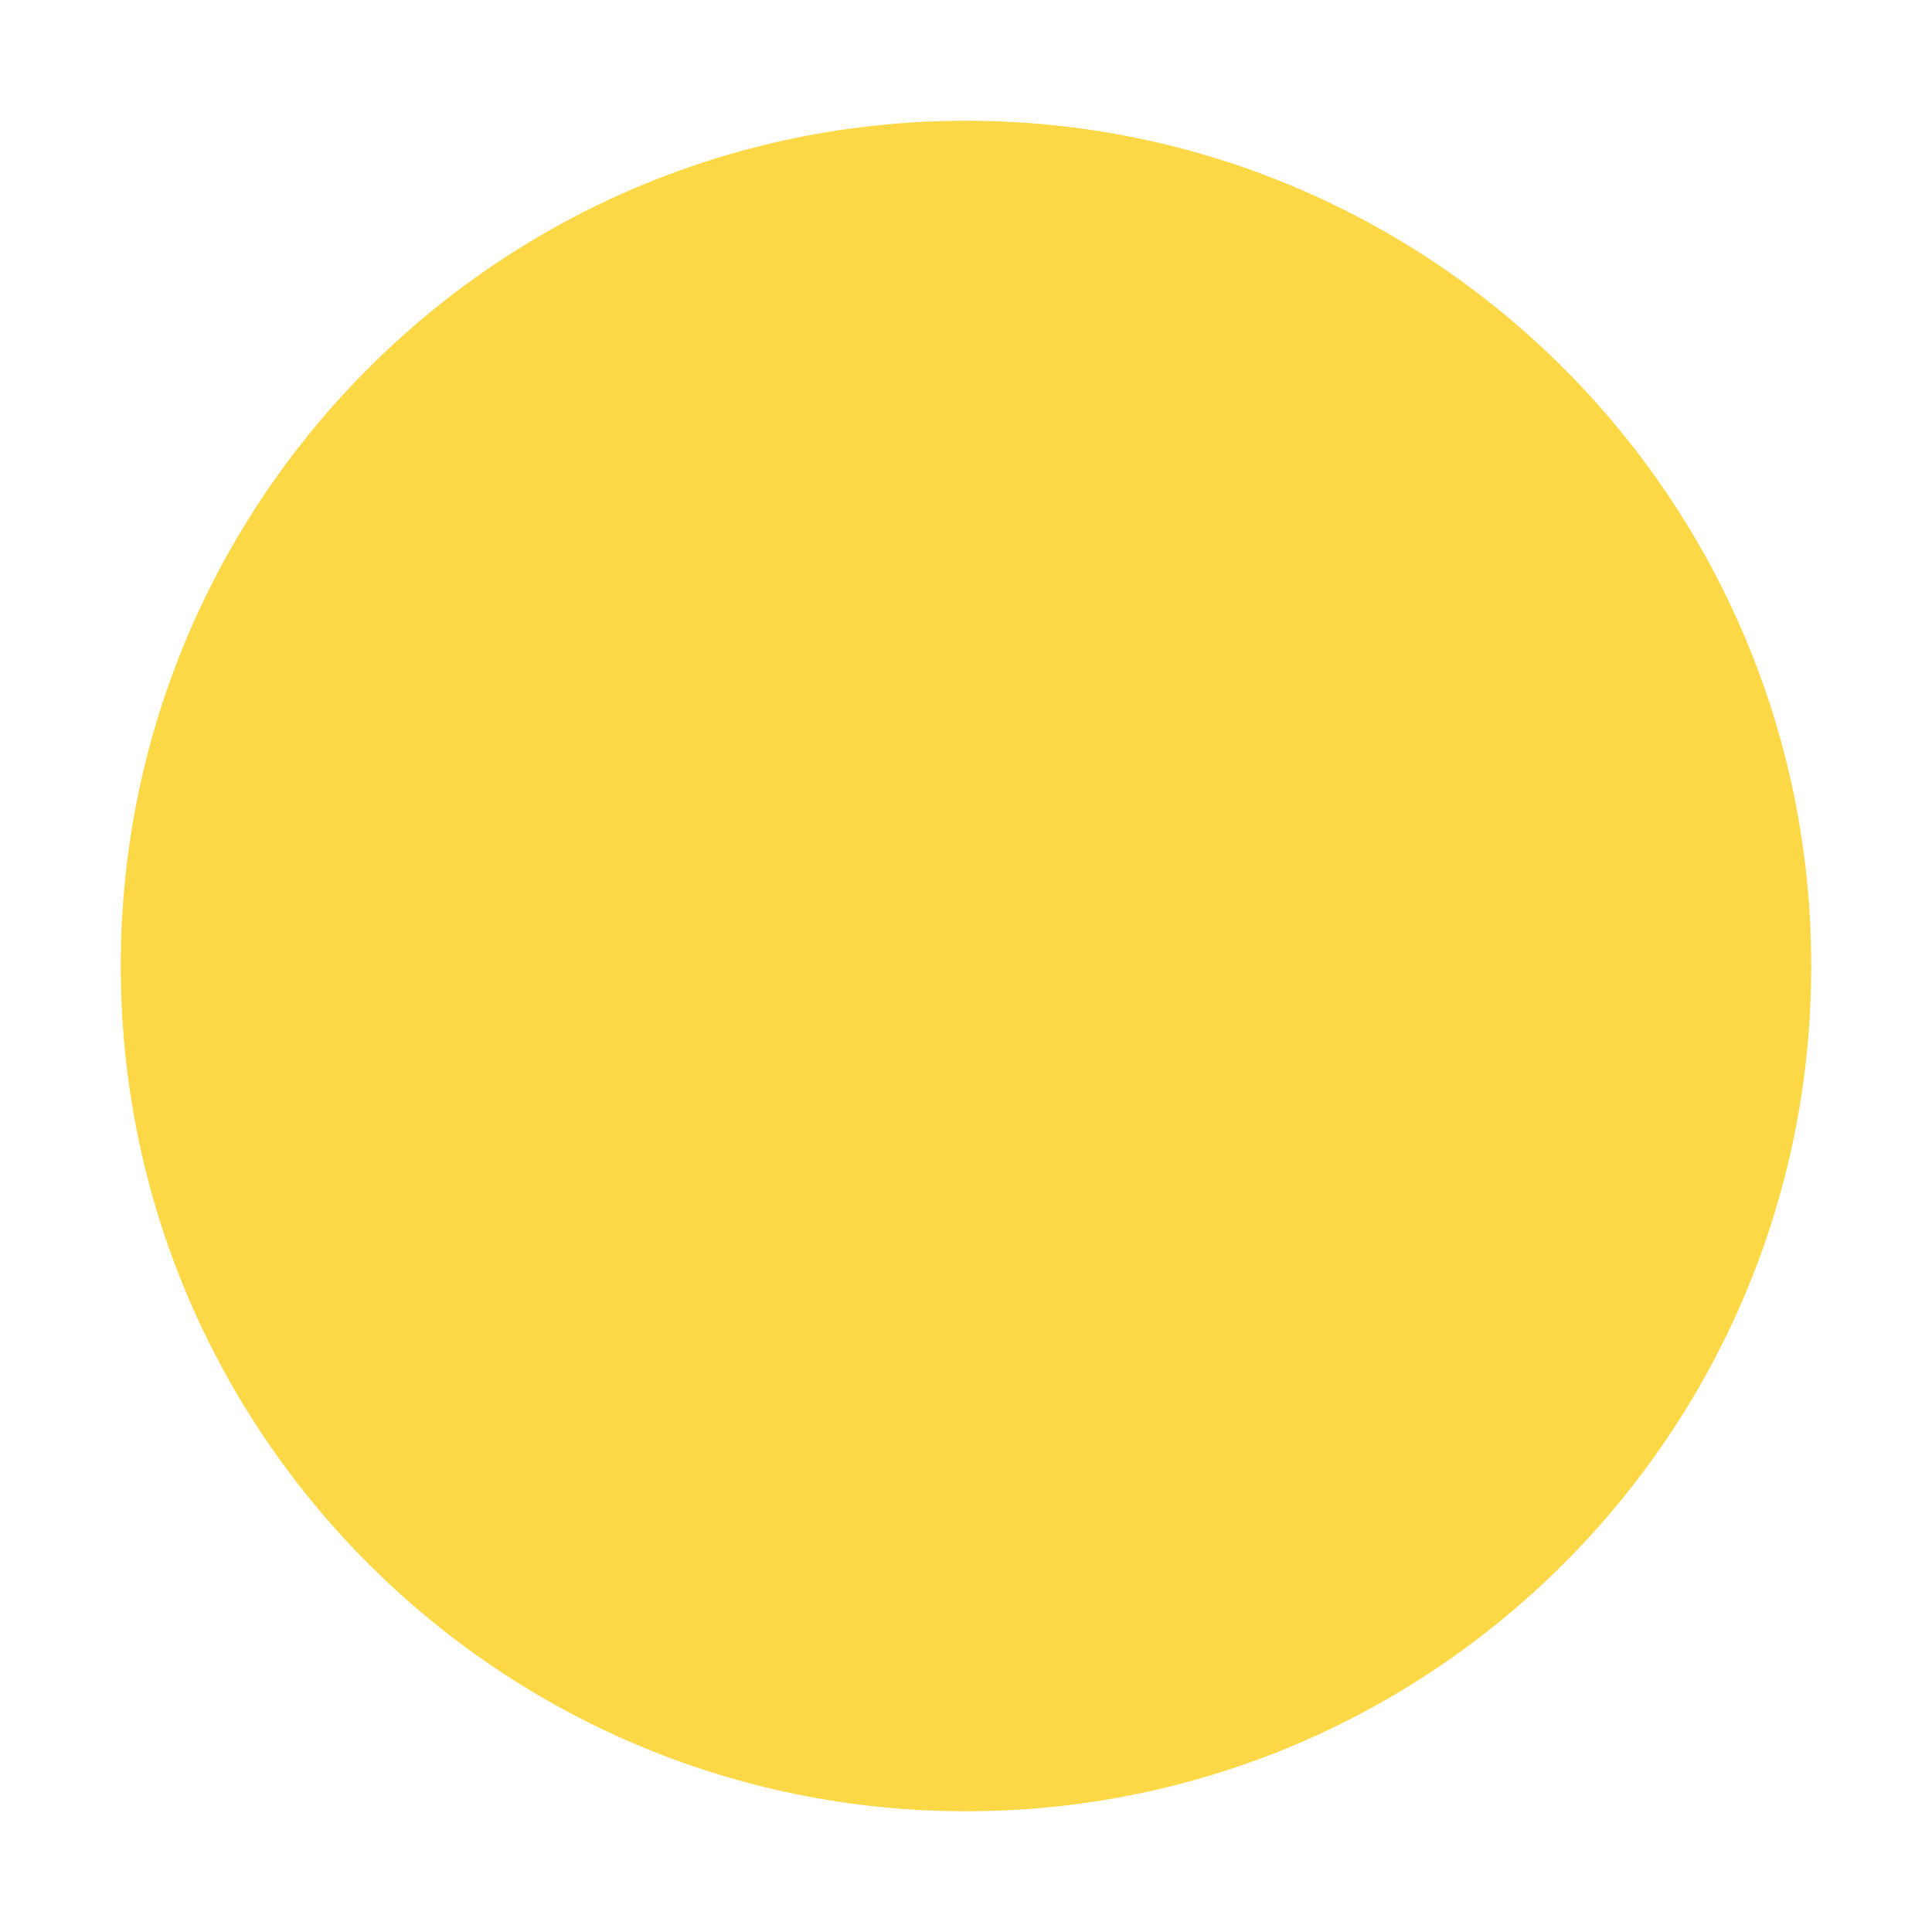
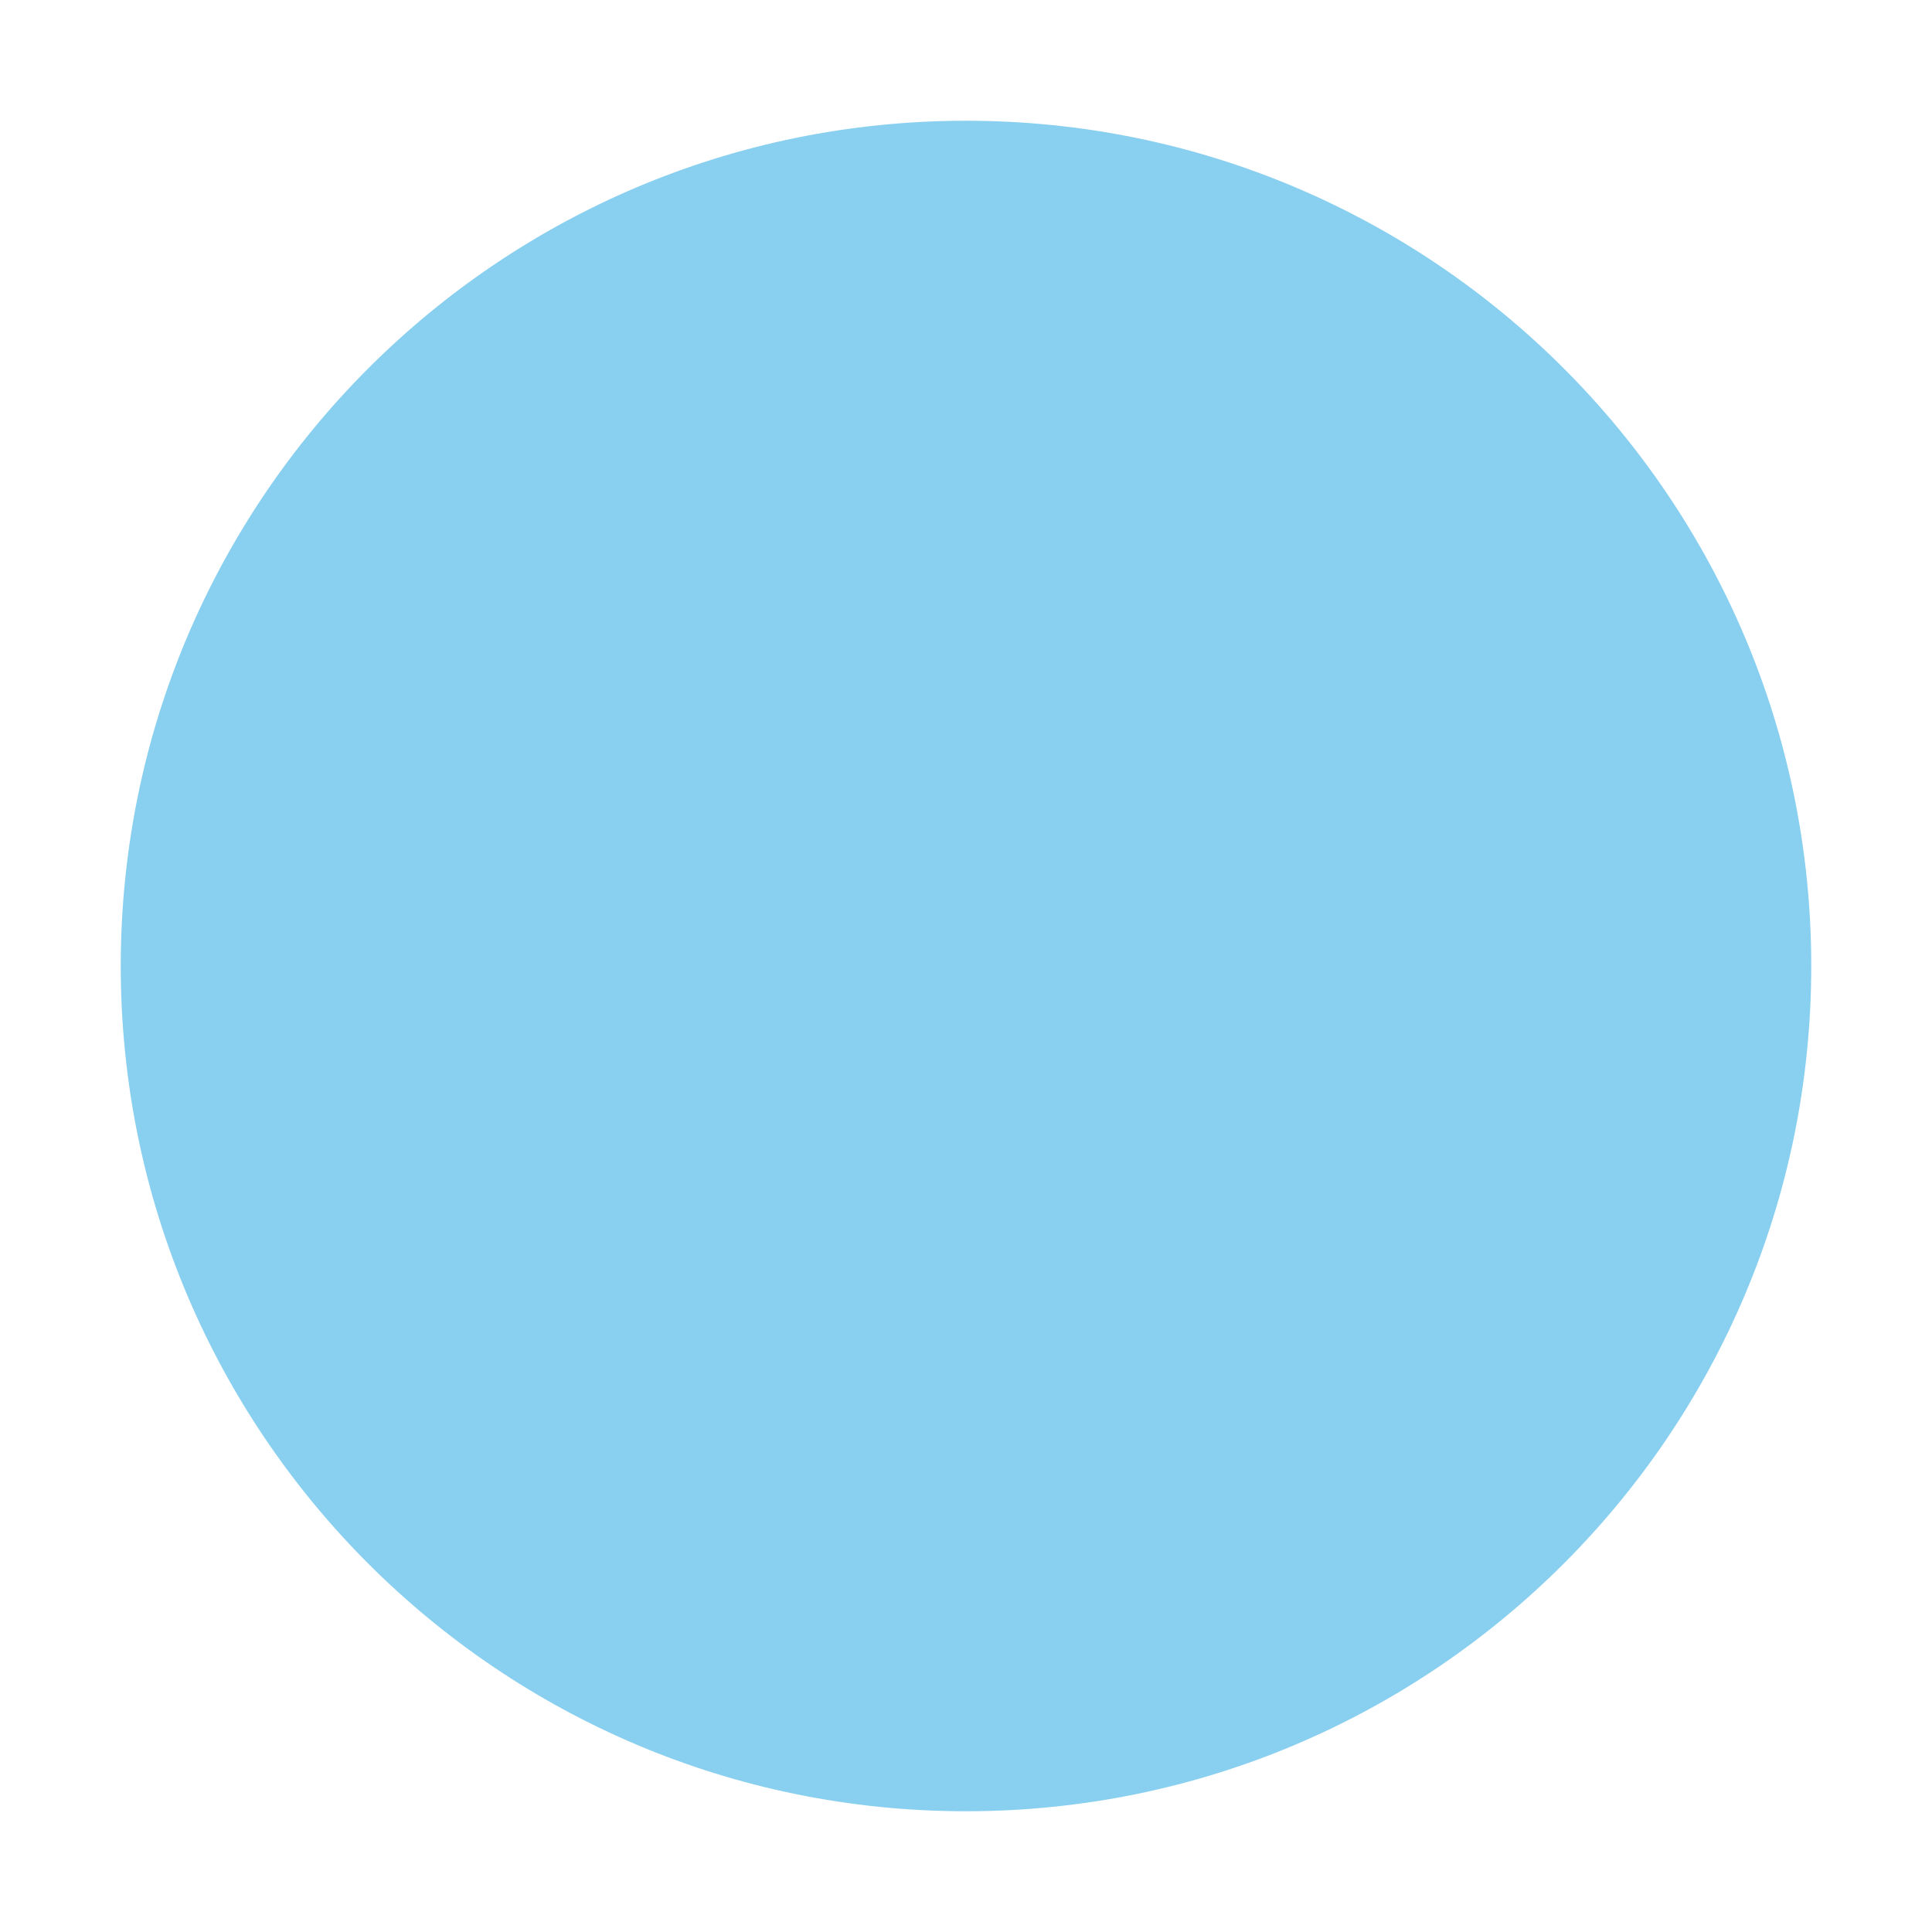
<svg xmlns="http://www.w3.org/2000/svg" viewBox="0 0 64 64" fill="none">
-   <circle cx="32" cy="32" r="28" fill="#FCD746" />
+   <circle cx="32" cy="32" r="28" fill="#89CFF0" />
</svg>
